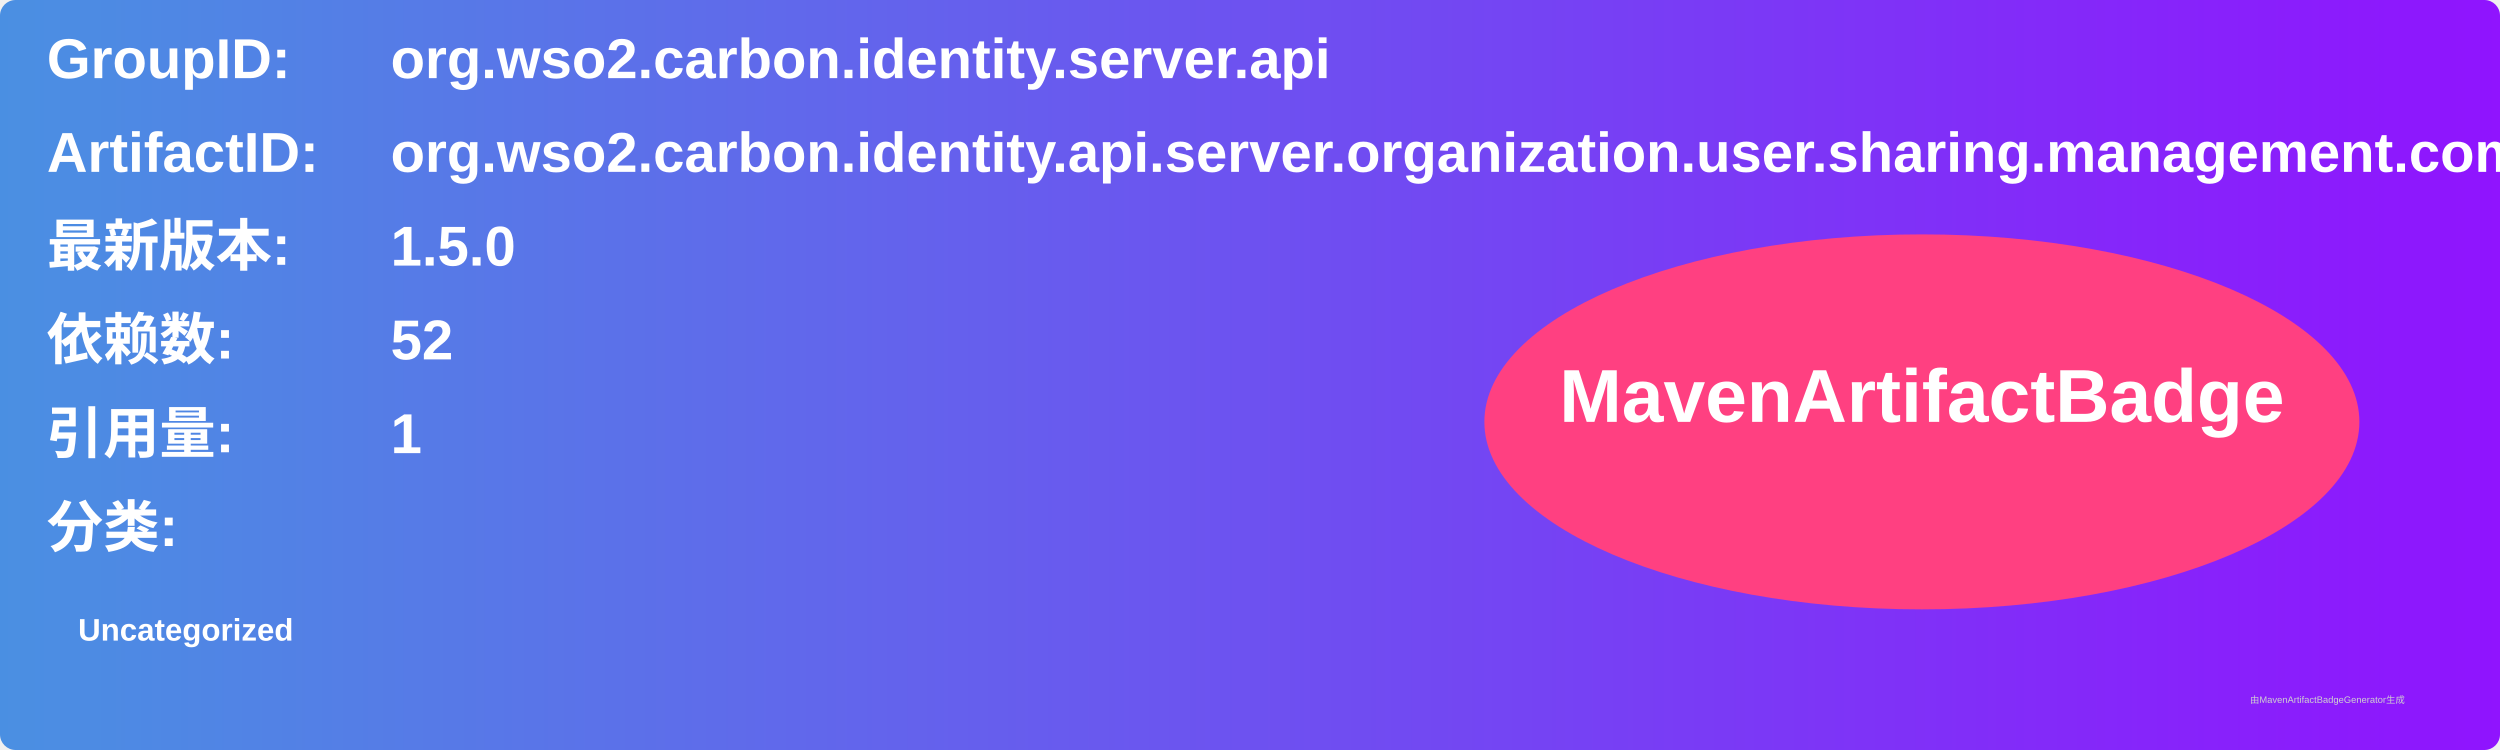
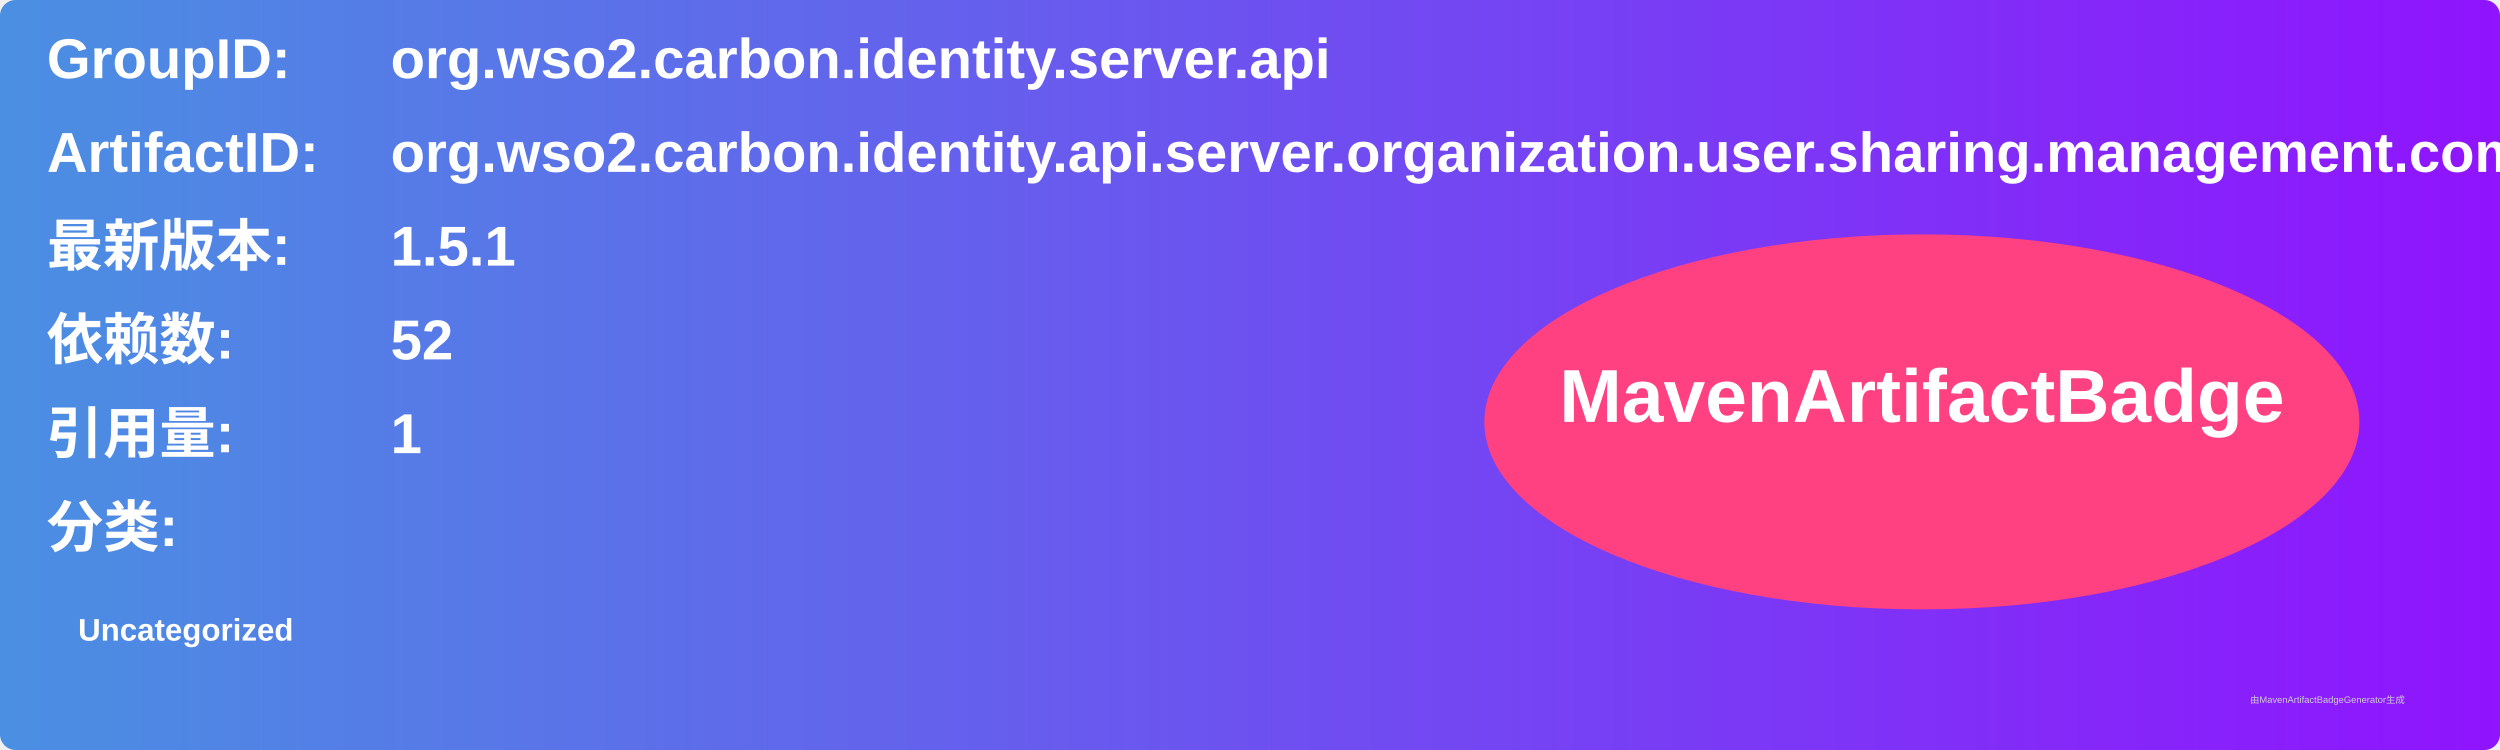
<svg xmlns="http://www.w3.org/2000/svg" width="800" height="240" viewBox="0 0 800 240">
  <linearGradient id="grad" x1="0%" y1="0%" x2="100%" y2="0%">
    <stop offset="0%" stop-color="#4a90e2" />
    <stop offset="100%" stop-color="#9013fe" />
  </linearGradient>
  <rect width="100%" height="100%" rx="5" ry="5" fill="url(#grad)" />
  <g transform="translate(15, 15)">
    <text x="0" y="10" font-family="Arial" font-size="18" fill="white" font-weight="bold" width="260">GroupID:</text>
    <text x="110" y="10" font-family="Arial" font-size="18" fill="white" font-weight="bold" width="460">org.wso2.carbon.identity.server.api</text>
    <text x="0" y="40" font-family="Arial" font-size="18" fill="white" font-weight="bold" width="260">ArtifactID:</text>
    <text x="110" y="40" font-family="Arial" font-size="18" fill="white" font-weight="bold" width="460">org.wso2.carbon.identity.api.server.organization.user.sharing.management.common</text>
    <text x="0" y="70" font-family="Arial" font-size="18" fill="white" font-weight="bold">最新版本:</text>
    <text x="110" y="70" font-family="Arial" font-size="18" fill="white" font-weight="bold">
-       <tspan font-weight="bold">1.5.0</tspan>
+       <tspan font-weight="bold">1.5.1</tspan>
    </text>
    <text x="0" y="100" font-family="Arial" font-size="18" fill="white" font-weight="bold">依赖数: </text>
    <text x="110" y="100" font-family="Arial" font-size="18" fill="white">
      <tspan font-weight="bold">52</tspan>
    </text>
    <text x="0" y="130" font-family="Arial" font-size="18" fill="white" font-weight="bold">引用量: </text>
    <text x="110" y="130" font-family="Arial" font-size="18" fill="white">
      <tspan font-weight="bold">1</tspan>
    </text>
    <text x="0" y="160" font-family="Arial" font-size="18" fill="white" font-weight="bold">分类:</text>
    <text x="10" y="190" font-family="Arial" font-size="10" fill="white">
      <tspan font-weight="bold">Uncategorized</tspan>
    </text>
    <ellipse cx="600" cy="120" rx="140" ry="60" fill="#ff4081" />
    <text x="600" y="120" text-anchor="middle" font-family="Arial" font-size="24" fill="white" font-weight="bold">MavenArtifactBadge</text>
  </g>
  <text x="720" y="225" font-family="Arial" font-size="3" fill="#d0d0d0">由MavenArtifactBadgeGenerator生成</text>
</svg>
